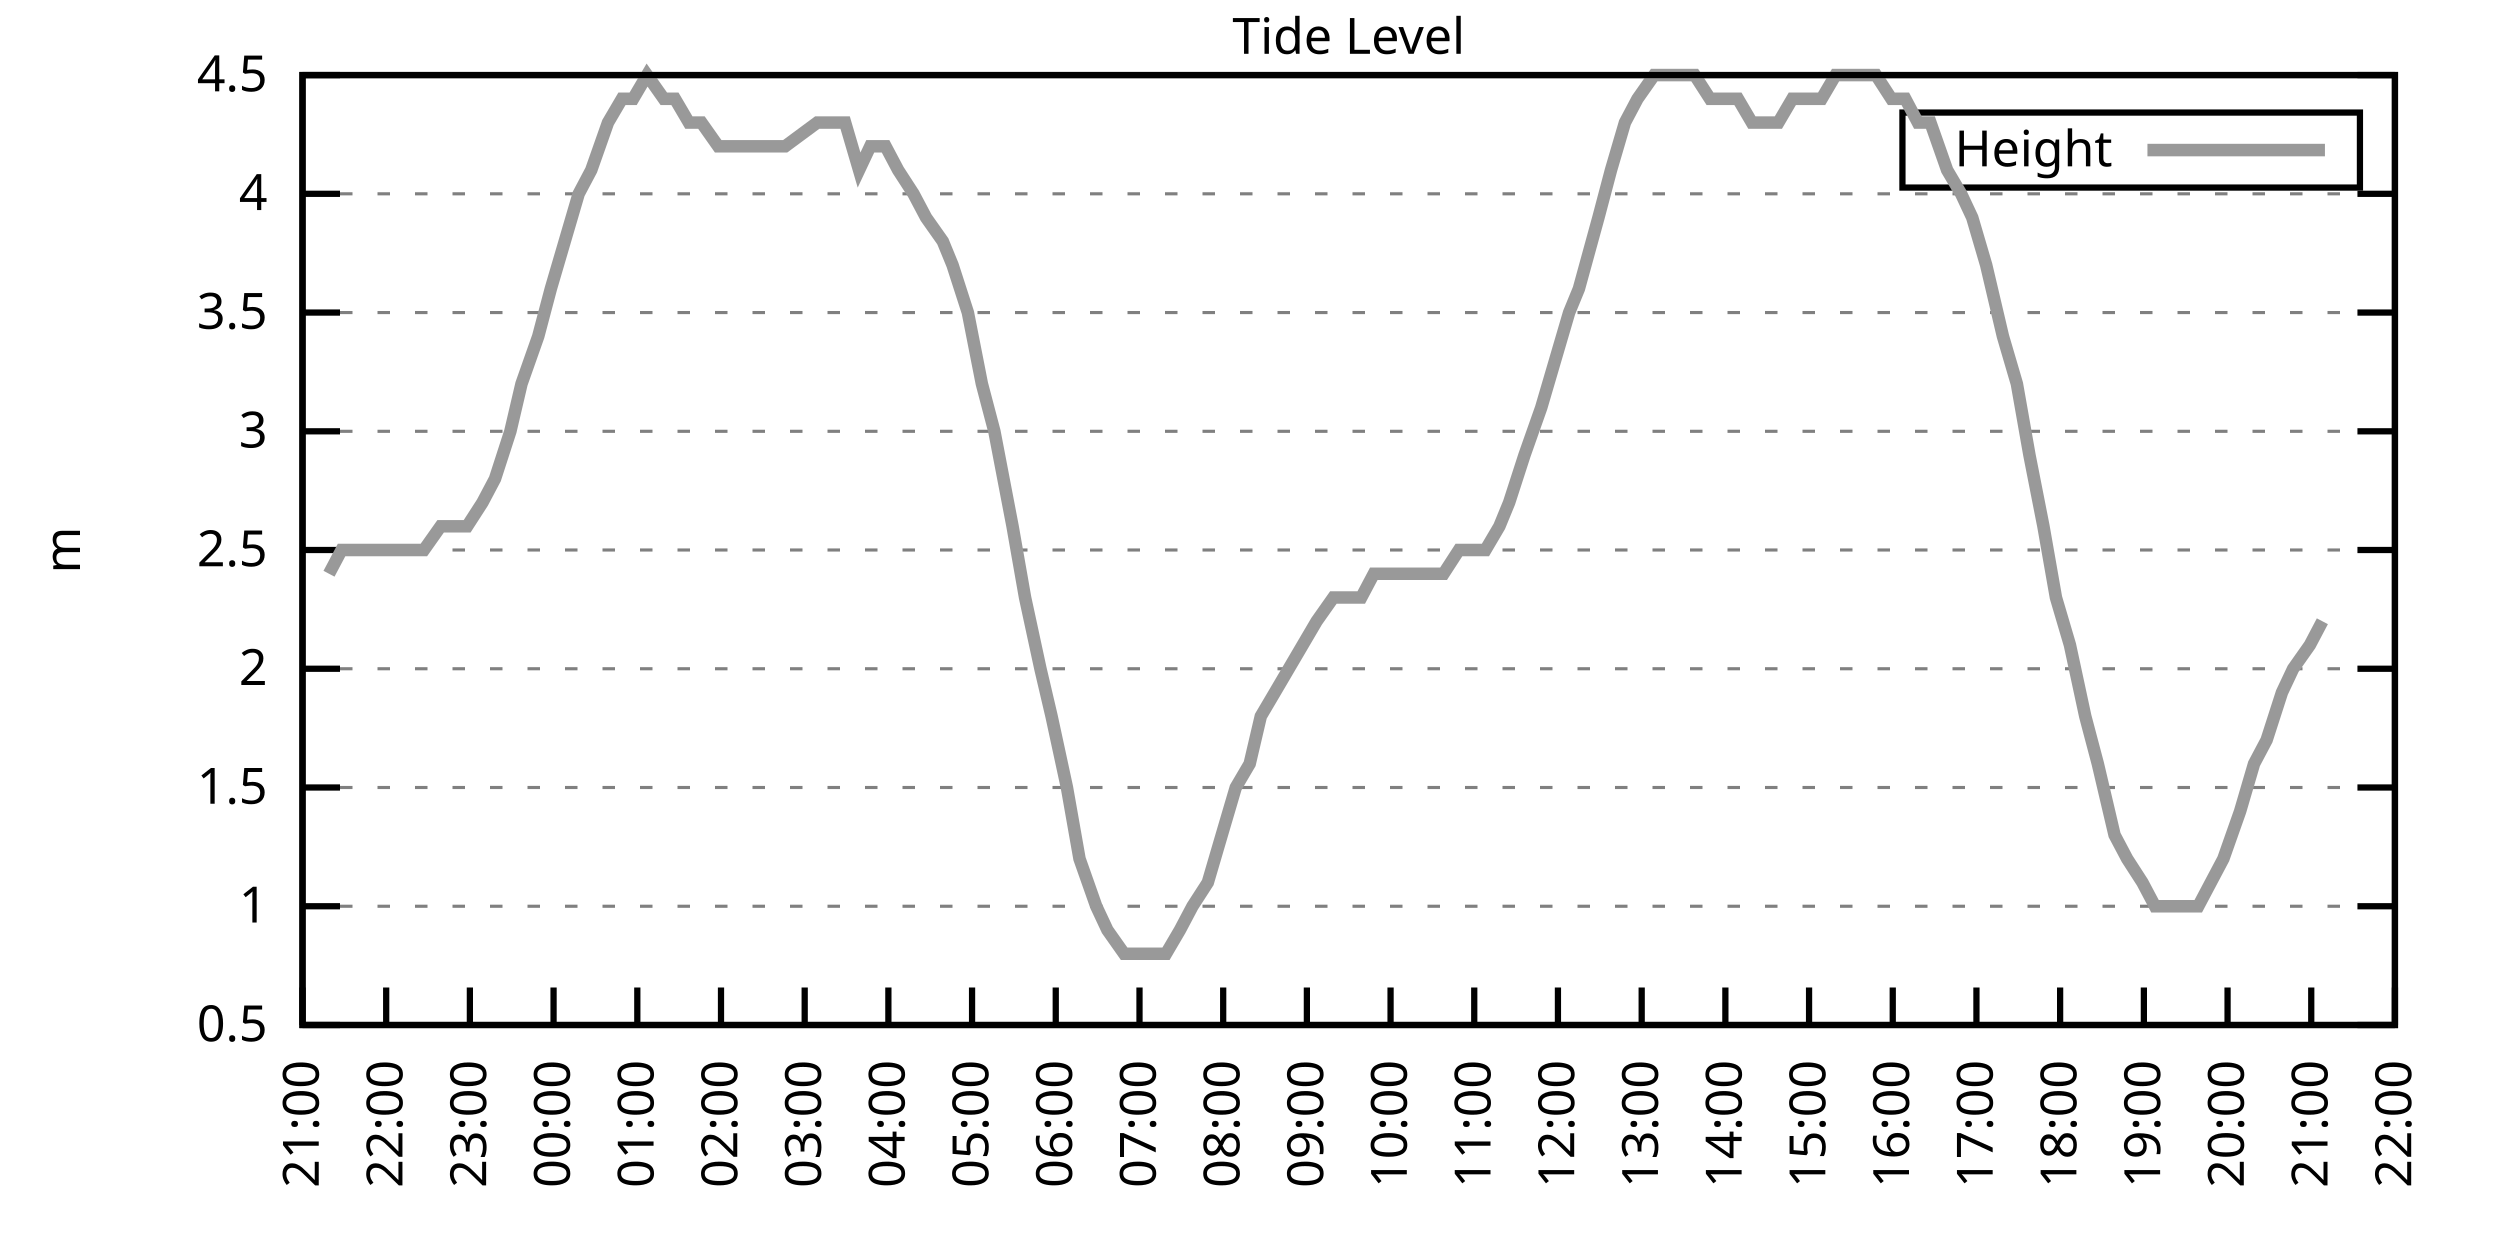
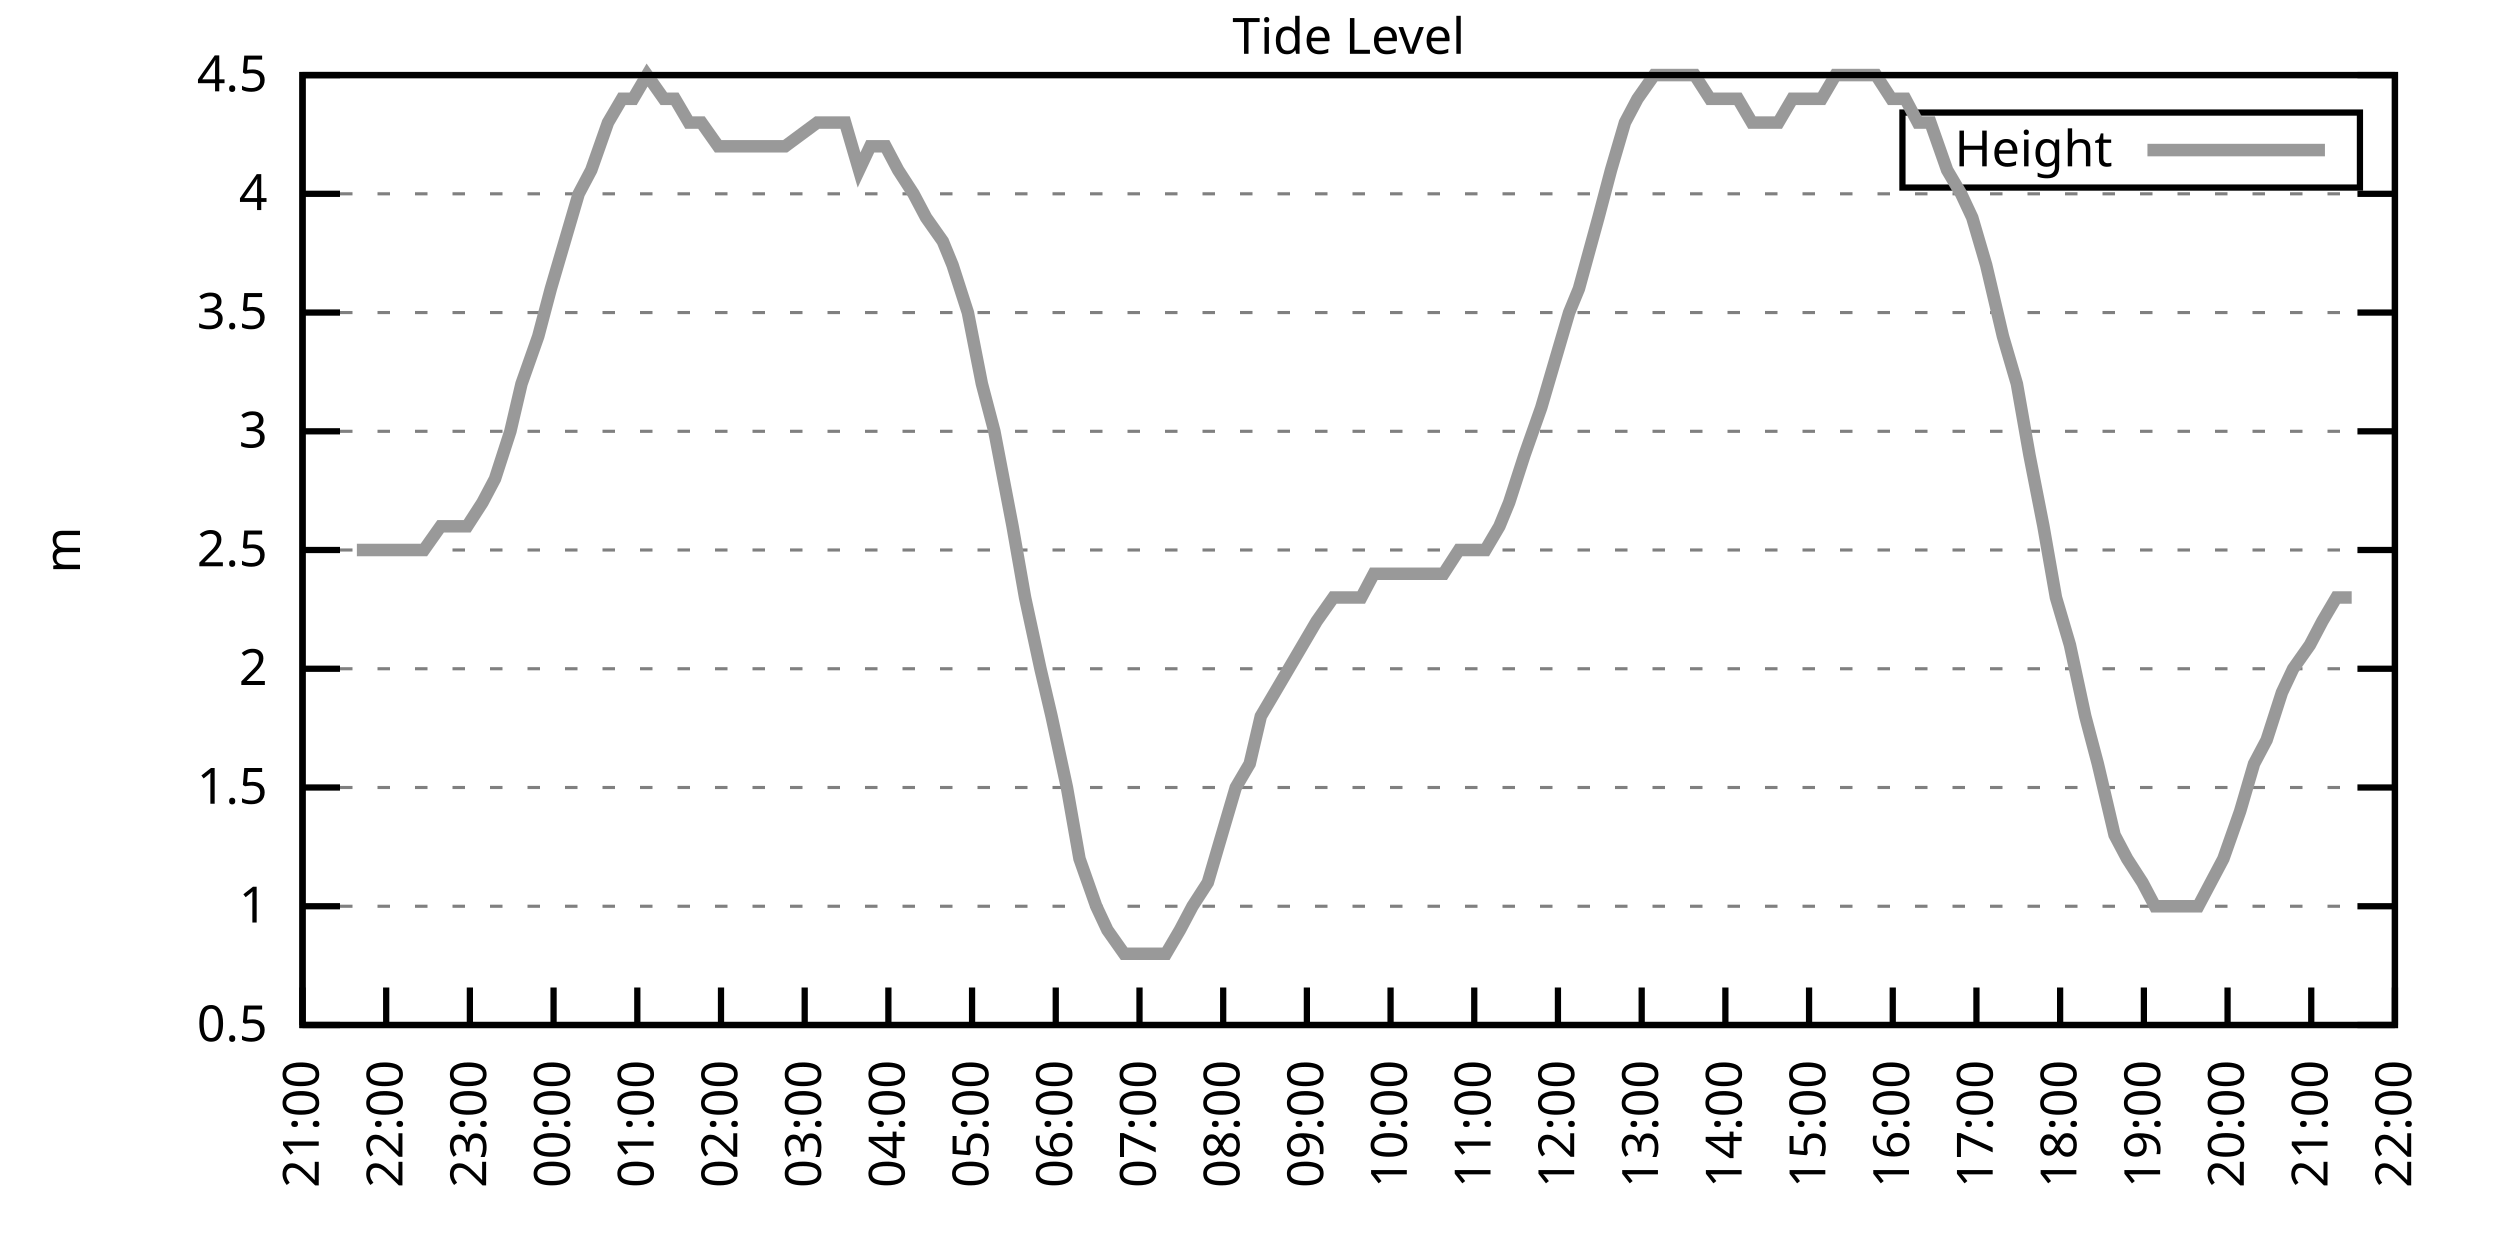
<svg xmlns="http://www.w3.org/2000/svg" xmlns:xlink="http://www.w3.org/1999/xlink" width="400" height="200" viewBox="0 0 400 200">
  <g id="gnuplot_canvas">
    <rect x="0" y="0" width="400" height="200" fill="none" />
    <defs>
      <circle id="gpDot" r="0.5" stroke-width="0.5" stroke="currentColor" />
      <path id="gpPt0" stroke-width="0.333" stroke="currentColor" d="M-1,0 h2 M0,-1 v2" />
      <path id="gpPt1" stroke-width="0.333" stroke="currentColor" d="M-1,-1 L1,1 M1,-1 L-1,1" />
      <path id="gpPt2" stroke-width="0.333" stroke="currentColor" d="M-1,0 L1,0 M0,-1 L0,1 M-1,-1 L1,1 M-1,1 L1,-1" />
      <rect id="gpPt3" stroke-width="0.333" stroke="currentColor" x="-1" y="-1" width="2" height="2" />
      <rect id="gpPt4" stroke-width="0.333" stroke="currentColor" fill="currentColor" x="-1" y="-1" width="2" height="2" />
      <circle id="gpPt5" stroke-width="0.333" stroke="currentColor" cx="0" cy="0" r="1" />
      <use xlink:href="#gpPt5" id="gpPt6" fill="currentColor" stroke="none" />
      <path id="gpPt7" stroke-width="0.333" stroke="currentColor" d="M0,-1.33 L-1.33,0.67 L1.33,0.67 z" />
      <use xlink:href="#gpPt7" id="gpPt8" fill="currentColor" stroke="none" />
      <use xlink:href="#gpPt7" id="gpPt9" stroke="currentColor" transform="rotate(180)" />
      <use xlink:href="#gpPt9" id="gpPt10" fill="currentColor" stroke="none" />
      <use xlink:href="#gpPt3" id="gpPt11" stroke="currentColor" transform="rotate(45)" />
      <use xlink:href="#gpPt11" id="gpPt12" fill="currentColor" stroke="none" />
      <path id="gpPt13" stroke-width="0.333" stroke="currentColor" d="M0,1.330 L1.265,0.411 L0.782,-1.067 L-0.782,-1.076 L-1.265,0.411 z" />
      <use xlink:href="#gpPt13" id="gpPt14" fill="currentColor" stroke="none" />
      <filter id="textbox" filterUnits="objectBoundingBox" x="0" y="0" height="1" width="1">
        <feFlood flood-color="white" flood-opacity="1" result="bgnd" />
        <feComposite in="SourceGraphic" in2="bgnd" operator="atop" />
      </filter>
      <filter id="greybox" filterUnits="objectBoundingBox" x="0" y="0" height="1" width="1">
        <feFlood flood-color="lightgrey" flood-opacity="1" result="grey" />
        <feComposite in="SourceGraphic" in2="grey" operator="atop" />
      </filter>
    </defs>
    <g fill="none" color="white" stroke="currentColor" stroke-width="1.00" stroke-linecap="butt" stroke-linejoin="miter">
</g>
    <g fill="none" color="black" stroke="currentColor" stroke-width="1.00" stroke-linecap="butt" stroke-linejoin="miter">
      <g stroke="none" shape-rendering="crispEdges">
        <polygon fill="rgb(255, 255, 255)" points="48.40,164.00 383.18,164.00 383.18,12.02 48.40,12.02 " />
      </g>
    </g>
    <g fill="none" color="black" stroke="currentColor" stroke-width="1.00" stroke-linecap="butt" stroke-linejoin="miter">
</g>
    <g fill="none" color="black" stroke="black" stroke-width="0.50" stroke-linecap="butt" stroke-linejoin="miter">
</g>
    <g fill="none" color="gray" stroke="currentColor" stroke-width="0.50" stroke-linecap="butt" stroke-linejoin="miter">
      <path stroke="gray" stroke-dasharray="2,4" class="gridline" d="M48.40,164.00 L383.19,164.00  " />
    </g>
    <g fill="none" color="gray" stroke="gray" stroke-width="1.00" stroke-linecap="butt" stroke-linejoin="miter">
</g>
    <g fill="none" color="black" stroke="currentColor" stroke-width="1.00" stroke-linecap="butt" stroke-linejoin="miter">
      <path stroke="black" d="M48.40,164.00 L54.40,164.00 M383.19,164.00 L377.19,164.00  " />
      <g transform="translate(42.80,166.60)" stroke="none" fill="black" font-family="Sans" font-size="8.00" text-anchor="end">
        <text>
          <tspan font-family="Sans"> 0.5</tspan>
        </text>
      </g>
    </g>
    <g fill="none" color="black" stroke="currentColor" stroke-width="1.00" stroke-linecap="butt" stroke-linejoin="miter">
</g>
    <g fill="none" color="black" stroke="black" stroke-width="0.50" stroke-linecap="butt" stroke-linejoin="miter">
</g>
    <g fill="none" color="gray" stroke="currentColor" stroke-width="0.50" stroke-linecap="butt" stroke-linejoin="miter">
      <path stroke="gray" stroke-dasharray="2,4" class="gridline" d="M48.40,145.00 L383.19,145.00  " />
    </g>
    <g fill="none" color="gray" stroke="gray" stroke-width="1.00" stroke-linecap="butt" stroke-linejoin="miter">
</g>
    <g fill="none" color="black" stroke="currentColor" stroke-width="1.00" stroke-linecap="butt" stroke-linejoin="miter">
      <path stroke="black" d="M48.40,145.00 L54.40,145.00 M383.19,145.00 L377.19,145.00  " />
      <g transform="translate(42.80,147.60)" stroke="none" fill="black" font-family="Sans" font-size="8.00" text-anchor="end">
        <text>
          <tspan font-family="Sans"> 1</tspan>
        </text>
      </g>
    </g>
    <g fill="none" color="black" stroke="currentColor" stroke-width="1.00" stroke-linecap="butt" stroke-linejoin="miter">
</g>
    <g fill="none" color="black" stroke="black" stroke-width="0.50" stroke-linecap="butt" stroke-linejoin="miter">
</g>
    <g fill="none" color="gray" stroke="currentColor" stroke-width="0.50" stroke-linecap="butt" stroke-linejoin="miter">
      <path stroke="gray" stroke-dasharray="2,4" class="gridline" d="M48.40,126.00 L383.19,126.00  " />
    </g>
    <g fill="none" color="gray" stroke="gray" stroke-width="1.00" stroke-linecap="butt" stroke-linejoin="miter">
</g>
    <g fill="none" color="black" stroke="currentColor" stroke-width="1.00" stroke-linecap="butt" stroke-linejoin="miter">
      <path stroke="black" d="M48.40,126.00 L54.40,126.00 M383.19,126.00 L377.19,126.00  " />
      <g transform="translate(42.80,128.60)" stroke="none" fill="black" font-family="Sans" font-size="8.00" text-anchor="end">
        <text>
          <tspan font-family="Sans"> 1.5</tspan>
        </text>
      </g>
    </g>
    <g fill="none" color="black" stroke="currentColor" stroke-width="1.00" stroke-linecap="butt" stroke-linejoin="miter">
</g>
    <g fill="none" color="black" stroke="black" stroke-width="0.50" stroke-linecap="butt" stroke-linejoin="miter">
</g>
    <g fill="none" color="gray" stroke="currentColor" stroke-width="0.50" stroke-linecap="butt" stroke-linejoin="miter">
      <path stroke="gray" stroke-dasharray="2,4" class="gridline" d="M48.40,107.00 L383.19,107.00  " />
    </g>
    <g fill="none" color="gray" stroke="gray" stroke-width="1.00" stroke-linecap="butt" stroke-linejoin="miter">
</g>
    <g fill="none" color="black" stroke="currentColor" stroke-width="1.00" stroke-linecap="butt" stroke-linejoin="miter">
      <path stroke="black" d="M48.40,107.00 L54.40,107.00 M383.19,107.00 L377.19,107.00  " />
      <g transform="translate(42.80,109.60)" stroke="none" fill="black" font-family="Sans" font-size="8.00" text-anchor="end">
        <text>
          <tspan font-family="Sans"> 2</tspan>
        </text>
      </g>
    </g>
    <g fill="none" color="black" stroke="currentColor" stroke-width="1.00" stroke-linecap="butt" stroke-linejoin="miter">
</g>
    <g fill="none" color="black" stroke="black" stroke-width="0.50" stroke-linecap="butt" stroke-linejoin="miter">
</g>
    <g fill="none" color="gray" stroke="currentColor" stroke-width="0.50" stroke-linecap="butt" stroke-linejoin="miter">
      <path stroke="gray" stroke-dasharray="2,4" class="gridline" d="M48.40,88.00 L383.19,88.00  " />
    </g>
    <g fill="none" color="gray" stroke="gray" stroke-width="1.00" stroke-linecap="butt" stroke-linejoin="miter">
</g>
    <g fill="none" color="black" stroke="currentColor" stroke-width="1.00" stroke-linecap="butt" stroke-linejoin="miter">
      <path stroke="black" d="M48.40,88.00 L54.40,88.00 M383.19,88.00 L377.19,88.00  " />
      <g transform="translate(42.80,90.60)" stroke="none" fill="black" font-family="Sans" font-size="8.00" text-anchor="end">
        <text>
          <tspan font-family="Sans"> 2.5</tspan>
        </text>
      </g>
    </g>
    <g fill="none" color="black" stroke="currentColor" stroke-width="1.00" stroke-linecap="butt" stroke-linejoin="miter">
</g>
    <g fill="none" color="black" stroke="black" stroke-width="0.50" stroke-linecap="butt" stroke-linejoin="miter">
</g>
    <g fill="none" color="gray" stroke="currentColor" stroke-width="0.50" stroke-linecap="butt" stroke-linejoin="miter">
      <path stroke="gray" stroke-dasharray="2,4" class="gridline" d="M48.40,69.01 L383.19,69.01  " />
    </g>
    <g fill="none" color="gray" stroke="gray" stroke-width="1.00" stroke-linecap="butt" stroke-linejoin="miter">
</g>
    <g fill="none" color="black" stroke="currentColor" stroke-width="1.00" stroke-linecap="butt" stroke-linejoin="miter">
      <path stroke="black" d="M48.40,69.01 L54.40,69.01 M383.19,69.01 L377.19,69.01  " />
      <g transform="translate(42.80,71.61)" stroke="none" fill="black" font-family="Sans" font-size="8.00" text-anchor="end">
        <text>
          <tspan font-family="Sans"> 3</tspan>
        </text>
      </g>
    </g>
    <g fill="none" color="black" stroke="currentColor" stroke-width="1.00" stroke-linecap="butt" stroke-linejoin="miter">
</g>
    <g fill="none" color="black" stroke="black" stroke-width="0.50" stroke-linecap="butt" stroke-linejoin="miter">
</g>
    <g fill="none" color="gray" stroke="currentColor" stroke-width="0.50" stroke-linecap="butt" stroke-linejoin="miter">
      <path stroke="gray" stroke-dasharray="2,4" class="gridline" d="M48.40,50.01 L383.19,50.01  " />
    </g>
    <g fill="none" color="gray" stroke="gray" stroke-width="1.00" stroke-linecap="butt" stroke-linejoin="miter">
</g>
    <g fill="none" color="black" stroke="currentColor" stroke-width="1.00" stroke-linecap="butt" stroke-linejoin="miter">
      <path stroke="black" d="M48.40,50.01 L54.40,50.01 M383.19,50.01 L377.19,50.01  " />
      <g transform="translate(42.80,52.61)" stroke="none" fill="black" font-family="Sans" font-size="8.00" text-anchor="end">
        <text>
          <tspan font-family="Sans"> 3.5</tspan>
        </text>
      </g>
    </g>
    <g fill="none" color="black" stroke="currentColor" stroke-width="1.00" stroke-linecap="butt" stroke-linejoin="miter">
</g>
    <g fill="none" color="black" stroke="black" stroke-width="0.50" stroke-linecap="butt" stroke-linejoin="miter">
</g>
    <g fill="none" color="gray" stroke="currentColor" stroke-width="0.50" stroke-linecap="butt" stroke-linejoin="miter">
      <path stroke="gray" stroke-dasharray="2,4" class="gridline" d="M48.40,31.01 L383.19,31.01  " />
    </g>
    <g fill="none" color="gray" stroke="gray" stroke-width="1.00" stroke-linecap="butt" stroke-linejoin="miter">
</g>
    <g fill="none" color="black" stroke="currentColor" stroke-width="1.00" stroke-linecap="butt" stroke-linejoin="miter">
      <path stroke="black" d="M48.40,31.01 L54.40,31.01 M383.19,31.01 L377.19,31.01  " />
      <g transform="translate(42.80,33.61)" stroke="none" fill="black" font-family="Sans" font-size="8.00" text-anchor="end">
        <text>
          <tspan font-family="Sans"> 4</tspan>
        </text>
      </g>
    </g>
    <g fill="none" color="black" stroke="currentColor" stroke-width="1.00" stroke-linecap="butt" stroke-linejoin="miter">
</g>
    <g fill="none" color="black" stroke="black" stroke-width="0.50" stroke-linecap="butt" stroke-linejoin="miter">
</g>
    <g fill="none" color="gray" stroke="currentColor" stroke-width="0.50" stroke-linecap="butt" stroke-linejoin="miter">
      <path stroke="gray" stroke-dasharray="2,4" class="gridline" d="M48.40,12.01 L383.19,12.01  " />
    </g>
    <g fill="none" color="gray" stroke="gray" stroke-width="1.00" stroke-linecap="butt" stroke-linejoin="miter">
</g>
    <g fill="none" color="black" stroke="currentColor" stroke-width="1.00" stroke-linecap="butt" stroke-linejoin="miter">
      <path stroke="black" d="M48.40,12.01 L54.40,12.01 M383.19,12.01 L377.19,12.01  " />
      <g transform="translate(42.80,14.61)" stroke="none" fill="black" font-family="Sans" font-size="8.00" text-anchor="end">
        <text>
          <tspan font-family="Sans"> 4.5</tspan>
        </text>
      </g>
    </g>
    <g fill="none" color="black" stroke="currentColor" stroke-width="1.00" stroke-linecap="butt" stroke-linejoin="miter">
      <path stroke="black" d="M48.40,164.00 L48.40,158.00  " />
      <g transform="translate(51.00,169.60) rotate(270.00)" stroke="none" fill="black" font-family="Sans" font-size="8.00" text-anchor="end">
        <text>
          <tspan font-family="Sans">21:00</tspan>
        </text>
      </g>
    </g>
    <g fill="none" color="black" stroke="currentColor" stroke-width="1.00" stroke-linecap="butt" stroke-linejoin="miter">
      <path stroke="black" d="M61.79,164.00 L61.79,158.00  " />
      <g transform="translate(64.39,169.60) rotate(270.00)" stroke="none" fill="black" font-family="Sans" font-size="8.00" text-anchor="end">
        <text>
          <tspan font-family="Sans">22:00</tspan>
        </text>
      </g>
    </g>
    <g fill="none" color="black" stroke="currentColor" stroke-width="1.00" stroke-linecap="butt" stroke-linejoin="miter">
      <path stroke="black" d="M75.18,164.00 L75.18,158.00  " />
      <g transform="translate(77.78,169.60) rotate(270.00)" stroke="none" fill="black" font-family="Sans" font-size="8.00" text-anchor="end">
        <text>
          <tspan font-family="Sans">23:00</tspan>
        </text>
      </g>
    </g>
    <g fill="none" color="black" stroke="currentColor" stroke-width="1.00" stroke-linecap="butt" stroke-linejoin="miter">
      <path stroke="black" d="M88.57,164.00 L88.57,158.00  " />
      <g transform="translate(91.17,169.60) rotate(270.00)" stroke="none" fill="black" font-family="Sans" font-size="8.00" text-anchor="end">
        <text>
          <tspan font-family="Sans">00:00</tspan>
        </text>
      </g>
    </g>
    <g fill="none" color="black" stroke="currentColor" stroke-width="1.00" stroke-linecap="butt" stroke-linejoin="miter">
      <path stroke="black" d="M101.97,164.00 L101.97,158.00  " />
      <g transform="translate(104.57,169.60) rotate(270.00)" stroke="none" fill="black" font-family="Sans" font-size="8.00" text-anchor="end">
        <text>
          <tspan font-family="Sans">01:00</tspan>
        </text>
      </g>
    </g>
    <g fill="none" color="black" stroke="currentColor" stroke-width="1.00" stroke-linecap="butt" stroke-linejoin="miter">
      <path stroke="black" d="M115.36,164.00 L115.36,158.00  " />
      <g transform="translate(117.96,169.60) rotate(270.00)" stroke="none" fill="black" font-family="Sans" font-size="8.00" text-anchor="end">
        <text>
          <tspan font-family="Sans">02:00</tspan>
        </text>
      </g>
    </g>
    <g fill="none" color="black" stroke="currentColor" stroke-width="1.00" stroke-linecap="butt" stroke-linejoin="miter">
      <path stroke="black" d="M128.75,164.00 L128.75,158.00  " />
      <g transform="translate(131.35,169.60) rotate(270.00)" stroke="none" fill="black" font-family="Sans" font-size="8.00" text-anchor="end">
        <text>
          <tspan font-family="Sans">03:00</tspan>
        </text>
      </g>
    </g>
    <g fill="none" color="black" stroke="currentColor" stroke-width="1.00" stroke-linecap="butt" stroke-linejoin="miter">
      <path stroke="black" d="M142.14,164.00 L142.14,158.00  " />
      <g transform="translate(144.74,169.60) rotate(270.00)" stroke="none" fill="black" font-family="Sans" font-size="8.00" text-anchor="end">
        <text>
          <tspan font-family="Sans">04:00</tspan>
        </text>
      </g>
    </g>
    <g fill="none" color="black" stroke="currentColor" stroke-width="1.00" stroke-linecap="butt" stroke-linejoin="miter">
      <path stroke="black" d="M155.53,164.00 L155.53,158.00  " />
      <g transform="translate(158.13,169.60) rotate(270.00)" stroke="none" fill="black" font-family="Sans" font-size="8.00" text-anchor="end">
        <text>
          <tspan font-family="Sans">05:00</tspan>
        </text>
      </g>
    </g>
    <g fill="none" color="black" stroke="currentColor" stroke-width="1.00" stroke-linecap="butt" stroke-linejoin="miter">
      <path stroke="black" d="M168.92,164.00 L168.92,158.00  " />
      <g transform="translate(171.52,169.60) rotate(270.00)" stroke="none" fill="black" font-family="Sans" font-size="8.00" text-anchor="end">
        <text>
          <tspan font-family="Sans">06:00</tspan>
        </text>
      </g>
    </g>
    <g fill="none" color="black" stroke="currentColor" stroke-width="1.00" stroke-linecap="butt" stroke-linejoin="miter">
      <path stroke="black" d="M182.32,164.00 L182.32,158.00  " />
      <g transform="translate(184.92,169.60) rotate(270.00)" stroke="none" fill="black" font-family="Sans" font-size="8.00" text-anchor="end">
        <text>
          <tspan font-family="Sans">07:00</tspan>
        </text>
      </g>
    </g>
    <g fill="none" color="black" stroke="currentColor" stroke-width="1.00" stroke-linecap="butt" stroke-linejoin="miter">
      <path stroke="black" d="M195.71,164.00 L195.71,158.00  " />
      <g transform="translate(198.31,169.60) rotate(270.00)" stroke="none" fill="black" font-family="Sans" font-size="8.00" text-anchor="end">
        <text>
          <tspan font-family="Sans">08:00</tspan>
        </text>
      </g>
    </g>
    <g fill="none" color="black" stroke="currentColor" stroke-width="1.00" stroke-linecap="butt" stroke-linejoin="miter">
      <path stroke="black" d="M209.10,164.00 L209.10,158.00  " />
      <g transform="translate(211.70,169.60) rotate(270.00)" stroke="none" fill="black" font-family="Sans" font-size="8.00" text-anchor="end">
        <text>
          <tspan font-family="Sans">09:00</tspan>
        </text>
      </g>
    </g>
    <g fill="none" color="black" stroke="currentColor" stroke-width="1.00" stroke-linecap="butt" stroke-linejoin="miter">
      <path stroke="black" d="M222.49,164.00 L222.49,158.00  " />
      <g transform="translate(225.09,169.60) rotate(270.00)" stroke="none" fill="black" font-family="Sans" font-size="8.00" text-anchor="end">
        <text>
          <tspan font-family="Sans">10:00</tspan>
        </text>
      </g>
    </g>
    <g fill="none" color="black" stroke="currentColor" stroke-width="1.00" stroke-linecap="butt" stroke-linejoin="miter">
      <path stroke="black" d="M235.88,164.00 L235.88,158.00  " />
      <g transform="translate(238.48,169.60) rotate(270.00)" stroke="none" fill="black" font-family="Sans" font-size="8.00" text-anchor="end">
        <text>
          <tspan font-family="Sans">11:00</tspan>
        </text>
      </g>
    </g>
    <g fill="none" color="black" stroke="currentColor" stroke-width="1.00" stroke-linecap="butt" stroke-linejoin="miter">
      <path stroke="black" d="M249.27,164.00 L249.27,158.00  " />
      <g transform="translate(251.87,169.60) rotate(270.00)" stroke="none" fill="black" font-family="Sans" font-size="8.00" text-anchor="end">
        <text>
          <tspan font-family="Sans">12:00</tspan>
        </text>
      </g>
    </g>
    <g fill="none" color="black" stroke="currentColor" stroke-width="1.00" stroke-linecap="butt" stroke-linejoin="miter">
      <path stroke="black" d="M262.67,164.00 L262.67,158.00  " />
      <g transform="translate(265.27,169.60) rotate(270.00)" stroke="none" fill="black" font-family="Sans" font-size="8.00" text-anchor="end">
        <text>
          <tspan font-family="Sans">13:00</tspan>
        </text>
      </g>
    </g>
    <g fill="none" color="black" stroke="currentColor" stroke-width="1.00" stroke-linecap="butt" stroke-linejoin="miter">
      <path stroke="black" d="M276.06,164.00 L276.06,158.00  " />
      <g transform="translate(278.66,169.60) rotate(270.00)" stroke="none" fill="black" font-family="Sans" font-size="8.00" text-anchor="end">
        <text>
          <tspan font-family="Sans">14:00</tspan>
        </text>
      </g>
    </g>
    <g fill="none" color="black" stroke="currentColor" stroke-width="1.00" stroke-linecap="butt" stroke-linejoin="miter">
      <path stroke="black" d="M289.45,164.00 L289.45,158.00  " />
      <g transform="translate(292.05,169.60) rotate(270.00)" stroke="none" fill="black" font-family="Sans" font-size="8.00" text-anchor="end">
        <text>
          <tspan font-family="Sans">15:00</tspan>
        </text>
      </g>
    </g>
    <g fill="none" color="black" stroke="currentColor" stroke-width="1.00" stroke-linecap="butt" stroke-linejoin="miter">
      <path stroke="black" d="M302.84,164.00 L302.84,158.00  " />
      <g transform="translate(305.44,169.60) rotate(270.00)" stroke="none" fill="black" font-family="Sans" font-size="8.00" text-anchor="end">
        <text>
          <tspan font-family="Sans">16:00</tspan>
        </text>
      </g>
    </g>
    <g fill="none" color="black" stroke="currentColor" stroke-width="1.00" stroke-linecap="butt" stroke-linejoin="miter">
      <path stroke="black" d="M316.23,164.00 L316.23,158.00  " />
      <g transform="translate(318.83,169.60) rotate(270.00)" stroke="none" fill="black" font-family="Sans" font-size="8.00" text-anchor="end">
        <text>
          <tspan font-family="Sans">17:00</tspan>
        </text>
      </g>
    </g>
    <g fill="none" color="black" stroke="currentColor" stroke-width="1.00" stroke-linecap="butt" stroke-linejoin="miter">
      <path stroke="black" d="M329.62,164.00 L329.62,158.00  " />
      <g transform="translate(332.22,169.60) rotate(270.00)" stroke="none" fill="black" font-family="Sans" font-size="8.00" text-anchor="end">
        <text>
          <tspan font-family="Sans">18:00</tspan>
        </text>
      </g>
    </g>
    <g fill="none" color="black" stroke="currentColor" stroke-width="1.00" stroke-linecap="butt" stroke-linejoin="miter">
      <path stroke="black" d="M343.02,164.00 L343.02,158.00  " />
      <g transform="translate(345.62,169.60) rotate(270.00)" stroke="none" fill="black" font-family="Sans" font-size="8.00" text-anchor="end">
        <text>
          <tspan font-family="Sans">19:00</tspan>
        </text>
      </g>
    </g>
    <g fill="none" color="black" stroke="currentColor" stroke-width="1.00" stroke-linecap="butt" stroke-linejoin="miter">
      <path stroke="black" d="M356.41,164.00 L356.41,158.00  " />
      <g transform="translate(359.01,169.60) rotate(270.00)" stroke="none" fill="black" font-family="Sans" font-size="8.00" text-anchor="end">
        <text>
          <tspan font-family="Sans">20:00</tspan>
        </text>
      </g>
    </g>
    <g fill="none" color="black" stroke="currentColor" stroke-width="1.00" stroke-linecap="butt" stroke-linejoin="miter">
      <path stroke="black" d="M369.80,164.00 L369.80,158.00  " />
      <g transform="translate(372.40,169.60) rotate(270.00)" stroke="none" fill="black" font-family="Sans" font-size="8.00" text-anchor="end">
        <text>
          <tspan font-family="Sans">21:00</tspan>
        </text>
      </g>
    </g>
    <g fill="none" color="black" stroke="currentColor" stroke-width="1.00" stroke-linecap="butt" stroke-linejoin="miter">
      <path stroke="black" d="M383.19,164.00 L383.19,158.00  " />
      <g transform="translate(385.79,169.60) rotate(270.00)" stroke="none" fill="black" font-family="Sans" font-size="8.00" text-anchor="end">
        <text>
          <tspan font-family="Sans">22:00</tspan>
        </text>
      </g>
    </g>
    <g fill="none" color="black" stroke="currentColor" stroke-width="1.00" stroke-linecap="butt" stroke-linejoin="miter">
</g>
    <g fill="none" color="black" stroke="currentColor" stroke-width="1.00" stroke-linecap="butt" stroke-linejoin="miter">
      <path stroke="black" d="M48.40,12.01 L48.40,164.00 L383.19,164.00 L383.19,12.01 L48.40,12.01 Z  " />
    </g>
    <g fill="none" color="black" stroke="currentColor" stroke-width="1.00" stroke-linecap="butt" stroke-linejoin="miter">
</g>
    <g fill="none" color="black" stroke="currentColor" stroke-width="1.00" stroke-linecap="butt" stroke-linejoin="miter">
      <path stroke="black" d="M304.39,30.01 L304.39,18.01 L377.59,18.01 L377.59,30.01 L304.39,30.01 Z  " />
    </g>
    <g id="Tide_level_plot_1">
      <g fill="none" color="white" stroke="black" stroke-width="2.00" stroke-linecap="butt" stroke-linejoin="miter">
</g>
      <g fill="none" color="black" stroke="currentColor" stroke-width="2.00" stroke-linecap="butt" stroke-linejoin="miter">
        <g transform="translate(337.99,26.61)" stroke="none" fill="black" font-family="Sans" font-size="8.00" text-anchor="end">
          <text>
            <tspan font-family="Sans">Height</tspan>
          </text>
        </g>
      </g>
      <g fill="none" color="black" stroke="currentColor" stroke-width="2.00" stroke-linecap="butt" stroke-linejoin="miter">
-         <path stroke="rgb(153, 153, 153)" d="M343.59,24.01 L371.99,24.01 M52.64,91.80 L54.65,88.00 L57.10,88.00 L58.89,88.00 L61.35,88.00 L63.58,88.00   L65.81,88.00 L67.82,88.00 L70.50,84.21 L72.28,84.21 L74.74,84.21 L77.19,80.41 L79.20,76.61 L81.66,69.01   L83.44,61.41 L86.12,53.81 L88.13,46.21 L90.36,38.61 L92.59,31.01 L94.60,27.21 L97.28,19.61 L99.51,15.81   L101.30,15.81 L103.53,12.01 L106.21,15.81 L107.99,15.81 L110.22,19.61 L112.23,19.61 L114.91,23.41 L116.70,23.41   L119.60,23.41 L121.38,23.41 L123.39,23.41 L125.62,23.41 L130.76,19.61 L132.54,19.61 L135.22,19.61 L137.45,27.21   L139.24,23.41 L141.69,23.41 L143.70,27.21 L146.16,31.01 L148.17,34.81 L150.85,38.61 L152.41,42.41 L154.86,50.01   L157.10,61.41 L159.10,69.01 L162.01,84.21 L164.01,95.60 L166.47,107.00 L168.25,114.60 L170.71,126.00 L172.72,137.40   L175.40,145.00 L177.18,148.80 L179.86,152.60 L181.87,152.60 L184.10,152.60 L186.56,152.60 L188.79,148.80 L190.80,145.00   L193.25,141.20 L195.48,133.60 L197.72,126.00 L199.95,122.20 L201.73,114.60 L203.97,110.80 L206.20,107.00 L208.43,103.20   L210.66,99.40 L213.34,95.60 L215.57,95.60 L217.80,95.60 L219.81,91.80 L221.82,91.80 L224.50,91.80 L226.73,91.80   L228.74,91.80 L230.97,91.80 L233.43,88.00 L235.66,88.00 L237.67,88.00 L239.90,84.21 L241.46,80.41 L243.92,72.81   L246.60,65.21 L248.83,57.61 L251.06,50.01 L252.62,46.21 L255.75,34.81 L257.76,27.21 L259.99,19.61 L262.00,15.81   L264.67,12.01 L266.46,12.01 L269.14,12.01 L271.15,12.01 L273.60,15.81 L275.16,15.81 L278.07,15.81 L280.30,19.61   L282.31,19.61 L284.54,19.61 L286.77,15.81 L289.00,15.81 L291.46,15.81 L293.69,12.01 L295.48,12.01 L298.15,12.01   L300.16,12.01 L302.62,15.81 L304.85,15.81 L306.86,19.61 L308.87,19.61 L311.54,27.21 L313.78,31.01 L315.56,34.81   L317.79,42.41 L320.47,53.81 L322.70,61.41 L324.71,72.81 L326.95,84.21 L328.95,95.60 L331.19,103.20 L333.64,114.60   L335.65,122.20 L338.33,133.60 L340.34,137.40 L342.79,141.20 L344.80,145.00 L347.26,145.00 L349.26,145.00 L351.72,145.00   L353.73,141.20 L355.74,137.40 L358.42,129.80 L360.65,122.20 L362.66,118.40 L365.11,110.80 L366.90,107.00 L369.58,103.20   L371.58,99.40  " />
+         <path stroke="rgb(153, 153, 153)" d="M343.59,24.01 L371.99,24.01 M57.10,88.00 L58.89,88.00 L61.35,88.00 L63.58,88.00 L65.81,88.00 L67.82,88.00   L70.50,84.21 L72.28,84.21 L74.74,84.21 L77.19,80.41 L79.20,76.61 L81.66,69.01 L83.44,61.41 L86.12,53.81   L88.13,46.21 L90.36,38.61 L92.59,31.01 L94.60,27.21 L97.28,19.61 L99.51,15.81 L101.30,15.81 L103.53,12.01   L106.21,15.81 L107.99,15.81 L110.22,19.61 L112.23,19.61 L114.91,23.41 L116.70,23.41 L119.60,23.41 L121.38,23.41   L123.39,23.41 L125.62,23.41 L130.76,19.61 L132.54,19.61 L135.22,19.61 L137.45,27.21 L139.24,23.41 L141.69,23.41   L143.70,27.21 L146.16,31.01 L148.17,34.81 L150.85,38.61 L152.41,42.41 L154.86,50.01 L157.10,61.41 L159.10,69.01   L162.01,84.21 L164.01,95.60 L166.47,107.00 L168.25,114.60 L170.71,126.00 L172.72,137.40 L175.40,145.00 L177.18,148.80   L179.86,152.60 L181.87,152.60 L184.10,152.60 L186.56,152.60 L188.79,148.80 L190.80,145.00 L193.25,141.20 L195.48,133.60   L197.72,126.00 L199.95,122.20 L201.73,114.60 L203.97,110.80 L206.20,107.00 L208.43,103.20 L210.66,99.40 L213.34,95.60   L215.57,95.60 L217.80,95.60 L219.81,91.80 L221.82,91.80 L224.50,91.80 L226.73,91.80 L228.74,91.80 L230.97,91.80   L233.43,88.00 L235.66,88.00 L237.67,88.00 L239.90,84.21 L241.46,80.41 L243.92,72.81 L246.60,65.21 L248.83,57.61   L251.06,50.01 L252.62,46.21 L255.75,34.81 L257.76,27.21 L259.99,19.61 L262.00,15.81 L264.67,12.01 L266.46,12.01   L269.14,12.01 L271.15,12.01 L273.60,15.81 L275.16,15.81 L278.07,15.81 L280.30,19.61 L282.31,19.61 L284.54,19.61   L286.77,15.81 L289.00,15.81 L291.46,15.81 L293.69,12.01 L295.48,12.01 L298.15,12.01 L300.16,12.01 L302.62,15.81   L304.85,15.81 L306.86,19.61 L308.87,19.61 L311.54,27.21 L313.78,31.01 L315.56,34.81 L317.79,42.41 L320.47,53.81   L322.70,61.41 L324.71,72.81 L326.95,84.21 L328.95,95.60 L331.19,103.20 L333.64,114.60 L335.65,122.20 L338.33,133.60   L340.34,137.40 L342.79,141.20 L344.80,145.00 L347.26,145.00 L349.26,145.00 L351.72,145.00 L353.73,141.20 L355.74,137.40   L358.42,129.80 L360.65,122.20 L362.66,118.40 L365.11,110.80 L366.90,107.00 L369.58,103.20 L371.58,99.40 L373.82,95.60   L376.27,95.60  " />
      </g>
    </g>
    <g fill="none" color="black" stroke="currentColor" stroke-width="2.00" stroke-linecap="butt" stroke-linejoin="miter">
</g>
    <g fill="none" color="black" stroke="black" stroke-width="1.00" stroke-linecap="butt" stroke-linejoin="miter">
</g>
    <g fill="none" color="black" stroke="currentColor" stroke-width="1.00" stroke-linecap="butt" stroke-linejoin="miter">
      <path stroke="black" d="M48.40,12.01 L48.40,164.00 L383.19,164.00 L383.19,12.01 L48.40,12.01 Z  " />
      <g transform="translate(12.80,88.01) rotate(270.00)" stroke="none" fill="black" font-family="Sans" font-size="8.00" text-anchor="middle">
        <text>
          <tspan font-family="Sans">m</tspan>
        </text>
      </g>
    </g>
    <g fill="none" color="black" stroke="currentColor" stroke-width="1.00" stroke-linecap="butt" stroke-linejoin="miter">
</g>
    <g fill="none" color="black" stroke="currentColor" stroke-width="1.00" stroke-linecap="butt" stroke-linejoin="miter">
      <g transform="translate(215.79,8.61)" stroke="none" fill="black" font-family="Sans" font-size="8.00" text-anchor="middle">
        <text>
          <tspan font-family="Sans">Tide Level</tspan>
        </text>
      </g>
    </g>
    <g fill="none" color="black" stroke="currentColor" stroke-width="1.00" stroke-linecap="butt" stroke-linejoin="miter">
</g>
  </g>
</svg>
